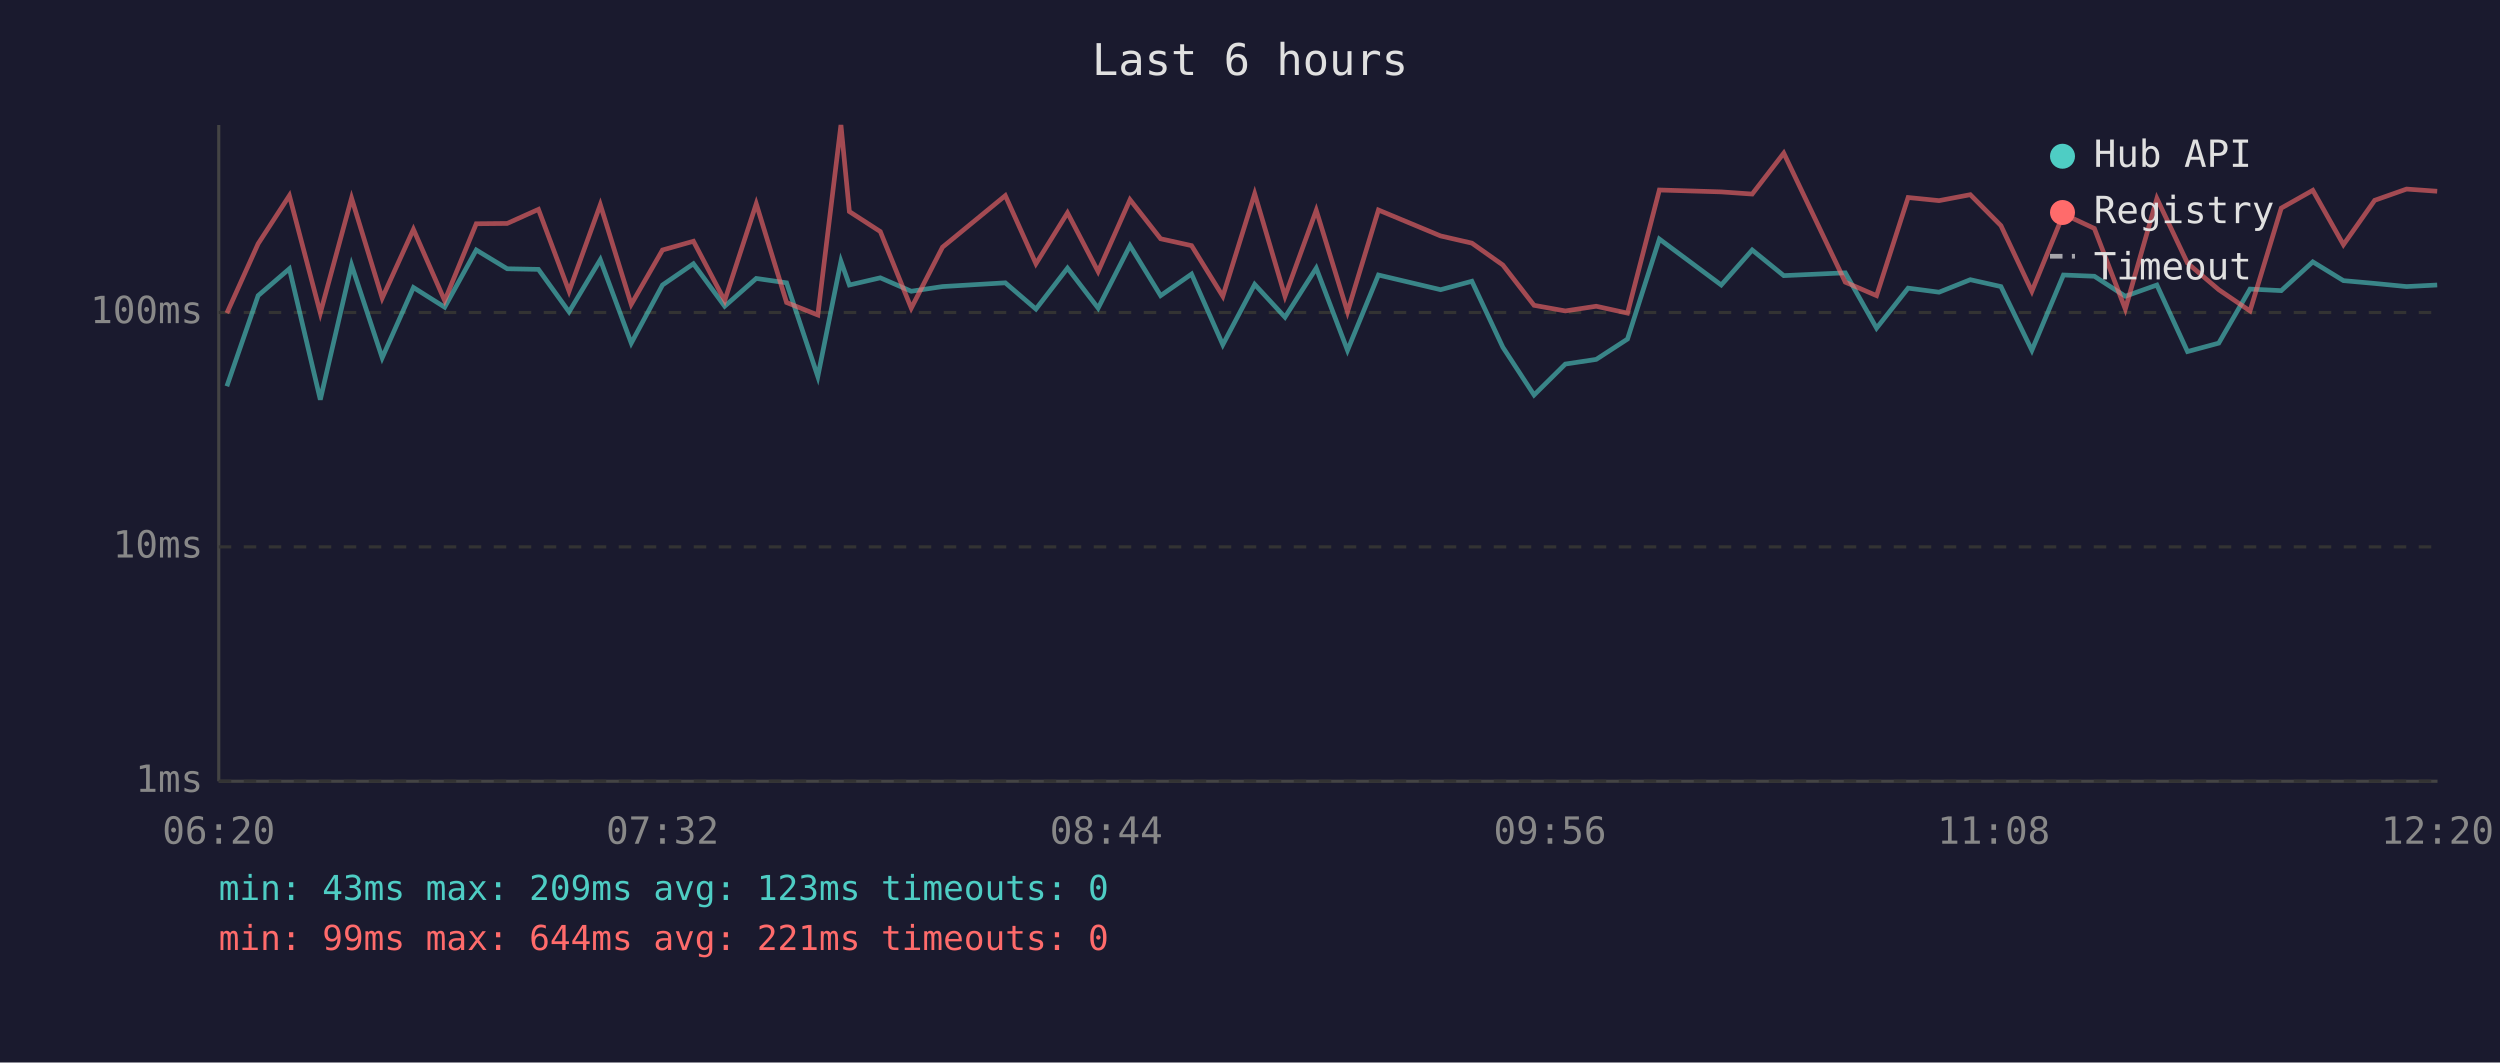
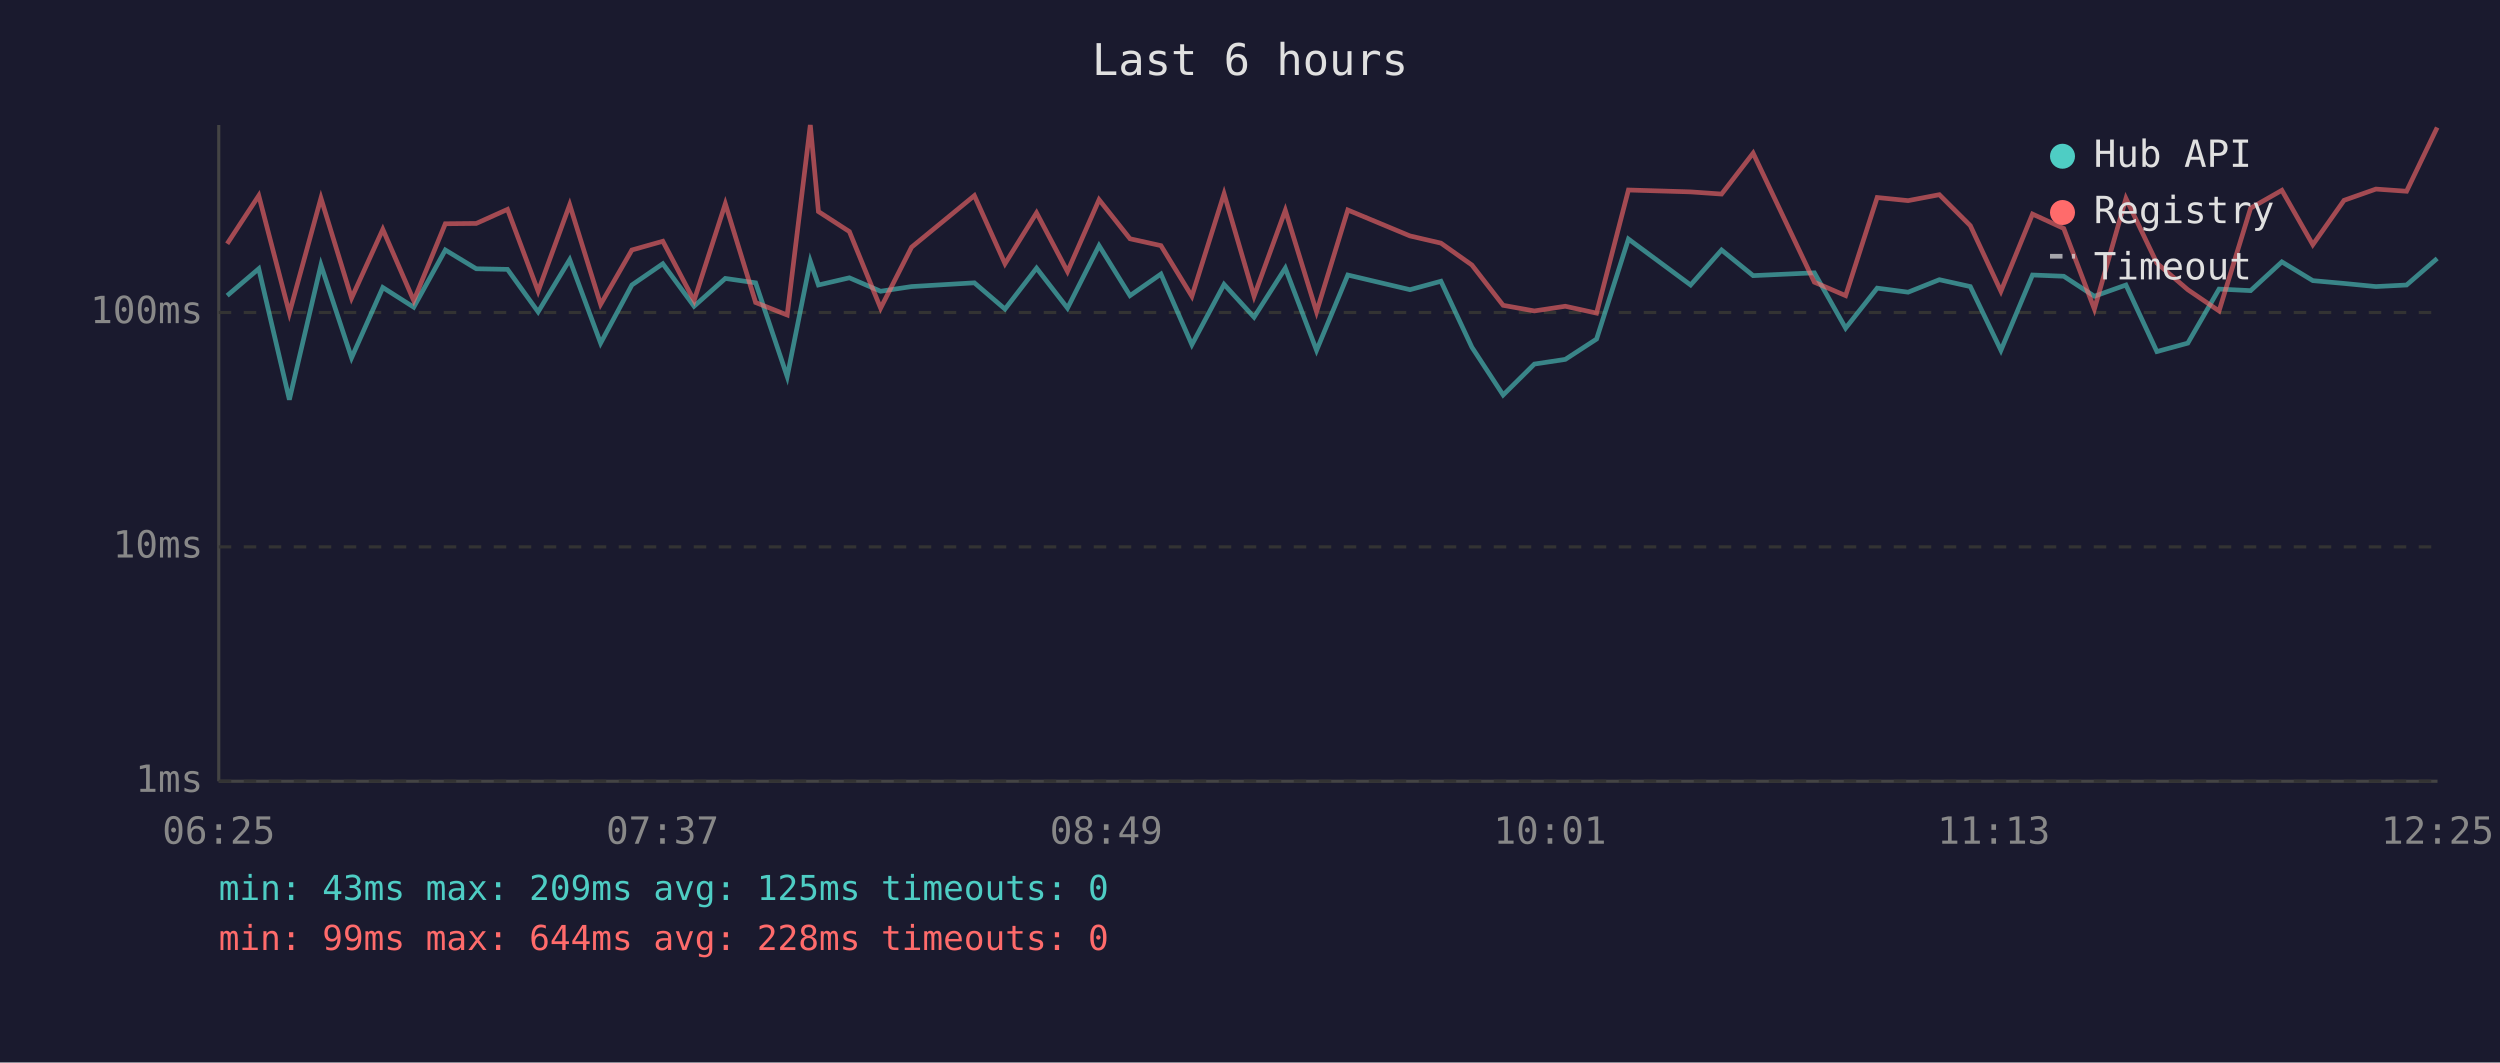
<svg xmlns="http://www.w3.org/2000/svg" viewBox="0 0 800 340" font-family="monospace" font-size="12">
  <rect width="800" height="340" fill="#1a1a2e" />
  <text x="400" y="24" fill="#e0e0e0" font-size="14" text-anchor="middle">Last 6 hours</text>
  <line x1="70" y1="40" x2="70" y2="250" stroke="#444" stroke-width="1" />
  <line x1="70" y1="250" x2="780" y2="250" stroke="#444" stroke-width="1" />
  <line x1="70" y1="250" x2="780" y2="250" stroke="#333" stroke-width="1" stroke-dasharray="4" />
  <text x="65" y="250" fill="#888" text-anchor="end" dominant-baseline="middle">1ms</text>
  <line x1="70" y1="175" x2="780" y2="175" stroke="#333" stroke-width="1" stroke-dasharray="4" />
  <text x="65" y="175" fill="#888" text-anchor="end" dominant-baseline="middle">10ms</text>
  <line x1="70" y1="100" x2="780" y2="100" stroke="#333" stroke-width="1" stroke-dasharray="4" />
  <text x="65" y="100" fill="#888" text-anchor="end" dominant-baseline="middle">100ms</text>
-   <text x="70" y="270" fill="#888" text-anchor="middle">06:20</text>
-   <text x="212" y="270" fill="#888" text-anchor="middle">07:32</text>
-   <text x="354" y="270" fill="#888" text-anchor="middle">08:44</text>
-   <text x="496" y="270" fill="#888" text-anchor="middle">09:56</text>
-   <text x="638" y="270" fill="#888" text-anchor="middle">11:08</text>
-   <text x="780" y="270" fill="#888" text-anchor="middle">12:20</text>
-   <polyline points="72.6,123.6 82.6,94.6 92.6,86.0 102.5,127.9 112.5,84.8 122.3,114.5 132.3,92.0 142.3,98.3 152.4,80.0 162.3,86.0 172.3,86.2 182.1,99.8 192.1,83.1 202.0,109.8 212.0,91.2 221.9,84.4 231.9,98.0 242.0,89.1 251.7,90.5 261.7,120.5 269.1,83.6 271.8,91.2 281.7,88.9 291.6,93.2 301.6,91.7 321.7,90.5 331.5,98.9 341.6,85.8 351.4,98.6 361.6,78.6 371.4,94.6 381.3,87.7 391.3,110.3 401.5,91.0 411.2,101.5 421.2,85.8 431.2,112.1 441.1,88.0 461.0,92.7 471.0,90.0 480.9,111.1 490.9,126.4 500.9,116.5 510.8,115.0 520.8,108.5 531.0,76.5 550.8,91.2 560.7,80.0 570.8,88.2 590.5,87.3 600.5,105.0 610.6,92.2 620.5,93.5 630.5,89.5 640.3,91.7 650.2,112.1 660.3,88.0 670.2,88.4 680.1,94.8 690.2,91.2 700.0,112.5 710.0,109.8 720.0,92.5 730.0,93.0 740.1,83.8 749.9,89.8 759.9,90.7 770.1,91.7 779.9,91.2" fill="none" stroke="#4ecdc4" stroke-width="1.5" opacity="0.6" />
-   <polyline points="72.6,100.2 82.6,78.0 92.6,62.6 102.5,100.2 112.5,63.4 122.3,95.4 132.3,73.4 142.3,96.2 152.4,71.6 162.3,71.5 172.3,67.0 182.1,93.2 192.1,65.5 202.0,97.4 212.0,80.0 221.9,77.2 231.9,96.2 242.0,65.2 251.7,96.8 261.7,100.8 269.1,40.0 271.8,67.7 281.7,74.1 291.6,98.6 301.6,79.1 321.7,62.6 331.5,84.4 341.6,68.1 351.4,86.9 361.6,63.9 371.4,76.4 381.3,78.6 391.3,94.8 401.5,62.0 411.2,94.8 421.2,67.3 431.2,99.8 441.1,67.2 461.0,75.5 471.0,77.8 480.9,84.8 490.9,97.7 500.9,99.5 510.8,98.0 520.8,100.2 531.0,60.8 550.8,61.4 560.7,62.1 570.8,49.0 590.5,90.3 600.5,94.6 610.6,63.2 620.5,64.2 630.5,62.3 640.3,72.2 650.2,93.2 660.3,68.5 670.2,73.1 680.1,98.9 690.2,63.5 700.0,84.2 710.0,92.7 720.0,99.5 730.0,66.6 740.1,60.9 749.9,78.3 759.9,64.1 770.1,60.5 779.9,61.2" fill="none" stroke="#ff6b6b" stroke-width="1.5" opacity="0.6" />
+   <text x="70" y="270" fill="#888" text-anchor="middle">06:25</text>
+   <text x="212" y="270" fill="#888" text-anchor="middle">07:37</text>
+   <text x="354" y="270" fill="#888" text-anchor="middle">08:49</text>
+   <text x="496" y="270" fill="#888" text-anchor="middle">10:01</text>
+   <text x="638" y="270" fill="#888" text-anchor="middle">11:13</text>
+   <text x="780" y="270" fill="#888" text-anchor="middle">12:25</text>
+   <polyline points="72.7,94.6 82.8,86.0 92.6,127.9 102.7,84.8 112.5,114.5 122.5,92.0 132.4,98.3 142.5,80.0 152.4,86.0 162.4,86.2 172.2,99.8 182.3,83.1 192.2,109.8 202.2,91.2 212.1,84.4 222.1,98.0 232.1,89.1 241.8,90.5 251.9,120.5 259.3,83.6 261.9,91.2 271.8,88.9 281.8,93.2 291.7,91.7 311.8,90.5 321.6,98.9 331.7,85.8 341.6,98.6 351.7,78.6 361.6,94.6 371.5,87.7 381.4,110.3 391.7,91.0 401.3,101.5 411.3,85.8 421.3,112.1 431.3,88.0 451.2,92.7 461.1,90.0 471.0,111.1 481.0,126.4 491.0,116.5 500.9,115.0 510.9,108.5 521.1,76.5 541.0,91.2 550.9,80.0 561.0,88.2 580.6,87.3 590.6,105.0 600.7,92.2 610.6,93.5 620.6,89.5 630.5,91.7 640.3,112.1 650.4,88.0 660.4,88.4 670.2,94.8 680.3,91.2 690.2,112.5 700.1,109.8 710.1,92.5 720.2,93.0 730.2,83.8 740.1,89.8 750.1,90.7 760.3,91.7 770.1,91.2 779.9,82.7" fill="none" stroke="#4ecdc4" stroke-width="1.5" opacity="0.6" />
+   <polyline points="72.7,78.0 82.8,62.6 92.6,100.2 102.7,63.4 112.5,95.4 122.5,73.4 132.4,96.2 142.5,71.6 152.4,71.5 162.4,67.0 172.2,93.2 182.3,65.5 192.2,97.4 202.2,80.0 212.1,77.2 222.1,96.2 232.1,65.2 241.8,96.8 251.9,100.8 259.3,40.0 261.9,67.7 271.8,74.1 281.8,98.6 291.7,79.1 311.8,62.6 321.6,84.4 331.7,68.1 341.6,86.9 351.7,63.9 361.6,76.4 371.5,78.6 381.4,94.8 391.7,62.0 401.3,94.8 411.3,67.3 421.3,99.8 431.3,67.2 451.2,75.5 461.1,77.8 471.0,84.8 481.0,97.7 491.0,99.5 500.9,98.0 510.9,100.2 521.1,60.8 541.0,61.4 550.9,62.1 561.0,49.0 580.6,90.3 590.6,94.6 600.7,63.2 610.6,64.2 620.6,62.3 630.5,72.2 640.3,93.2 650.4,68.5 660.4,73.1 670.2,98.9 680.3,63.5 690.2,84.2 700.1,92.7 710.1,99.5 720.2,66.6 730.2,60.9 740.1,78.3 750.1,64.1 760.3,60.5 770.1,61.2 779.9,40.8" fill="none" stroke="#ff6b6b" stroke-width="1.5" opacity="0.6" />
  <circle cx="660" cy="50" r="4" fill="#4ecdc4" />
  <text x="670" y="50" fill="#e0e0e0" dominant-baseline="middle">Hub API</text>
  <circle cx="660" cy="68" r="4" fill="#ff6b6b" />
  <text x="670" y="68" fill="#e0e0e0" dominant-baseline="middle">Registry</text>
  <line x1="656" y1="82" x2="664" y2="82" stroke="#e0e0e0" stroke-width="1.5" stroke-dasharray="4,3" opacity="0.7" />
  <text x="670" y="86" fill="#e0e0e0" dominant-baseline="middle">Timeout</text>
-   <text x="70" y="288" fill="#4ecdc4" font-size="11">min: 43ms  max: 209ms  avg: 123ms  timeouts: 0</text>
-   <text x="70" y="304" fill="#ff6b6b" font-size="11">min: 99ms  max: 644ms  avg: 221ms  timeouts: 0</text>
+   <text x="70" y="288" fill="#4ecdc4" font-size="11">min: 43ms  max: 209ms  avg: 125ms  timeouts: 0</text>
+   <text x="70" y="304" fill="#ff6b6b" font-size="11">min: 99ms  max: 644ms  avg: 228ms  timeouts: 0</text>
</svg>
